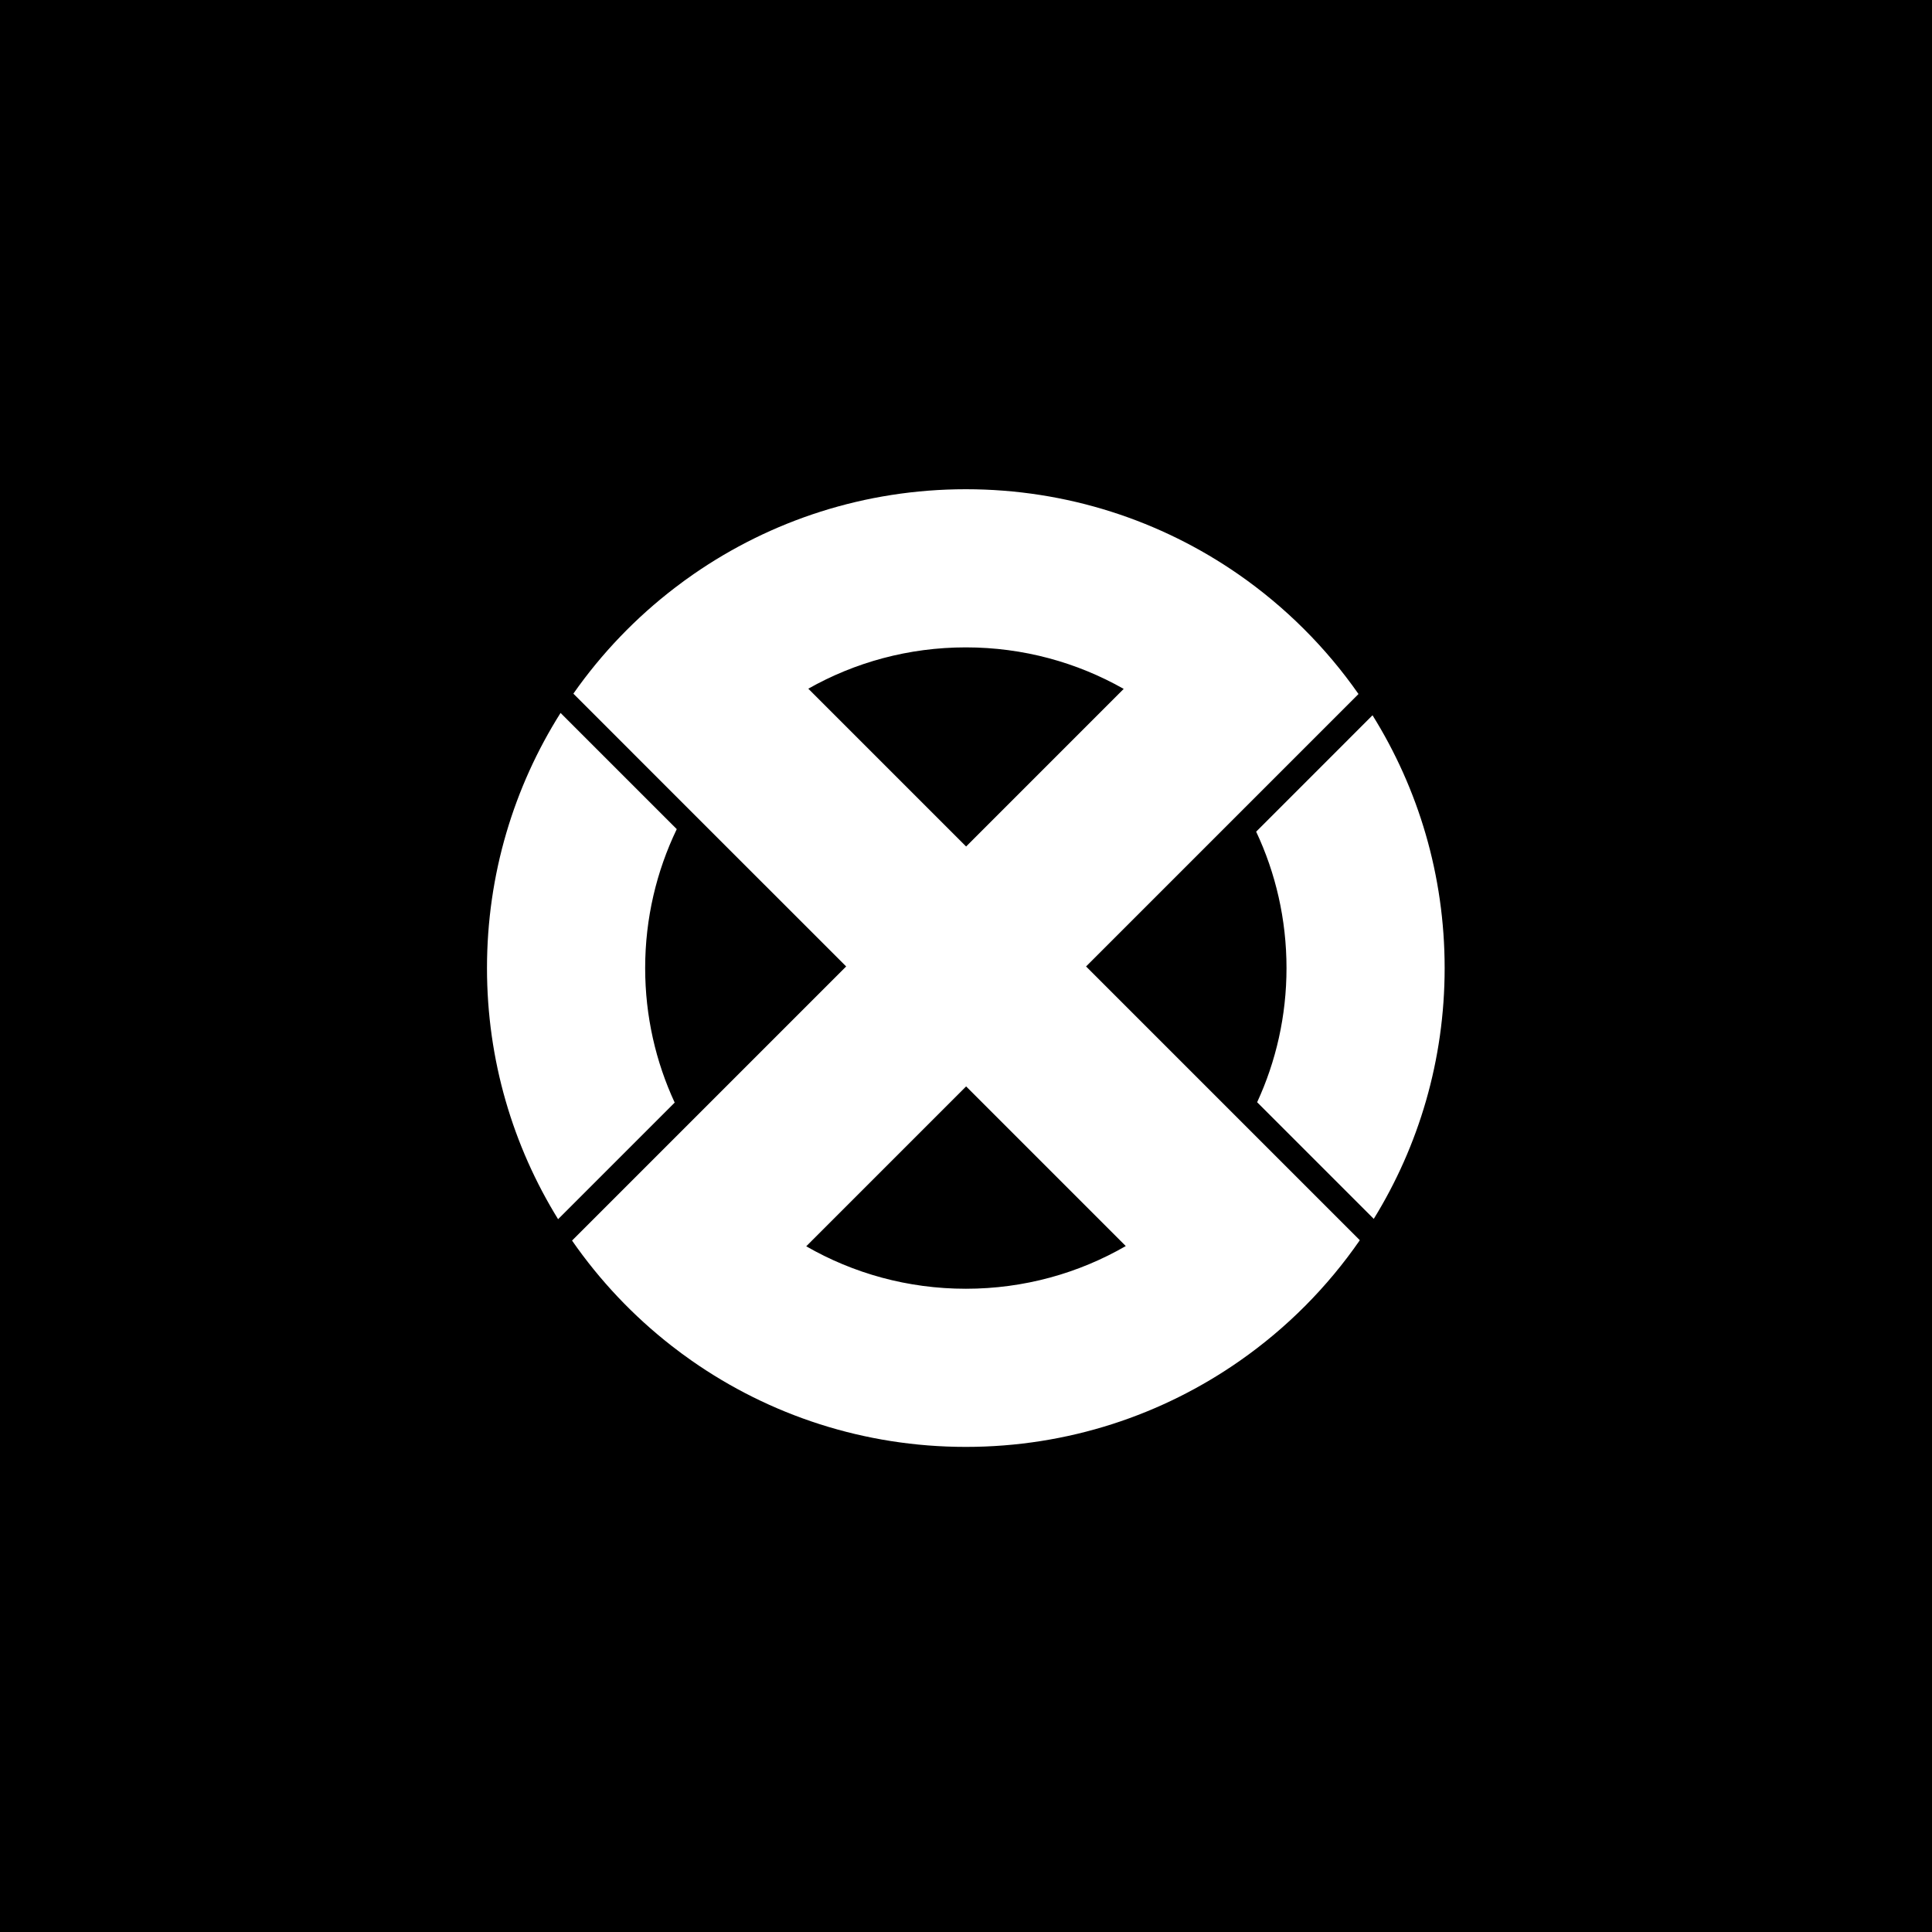
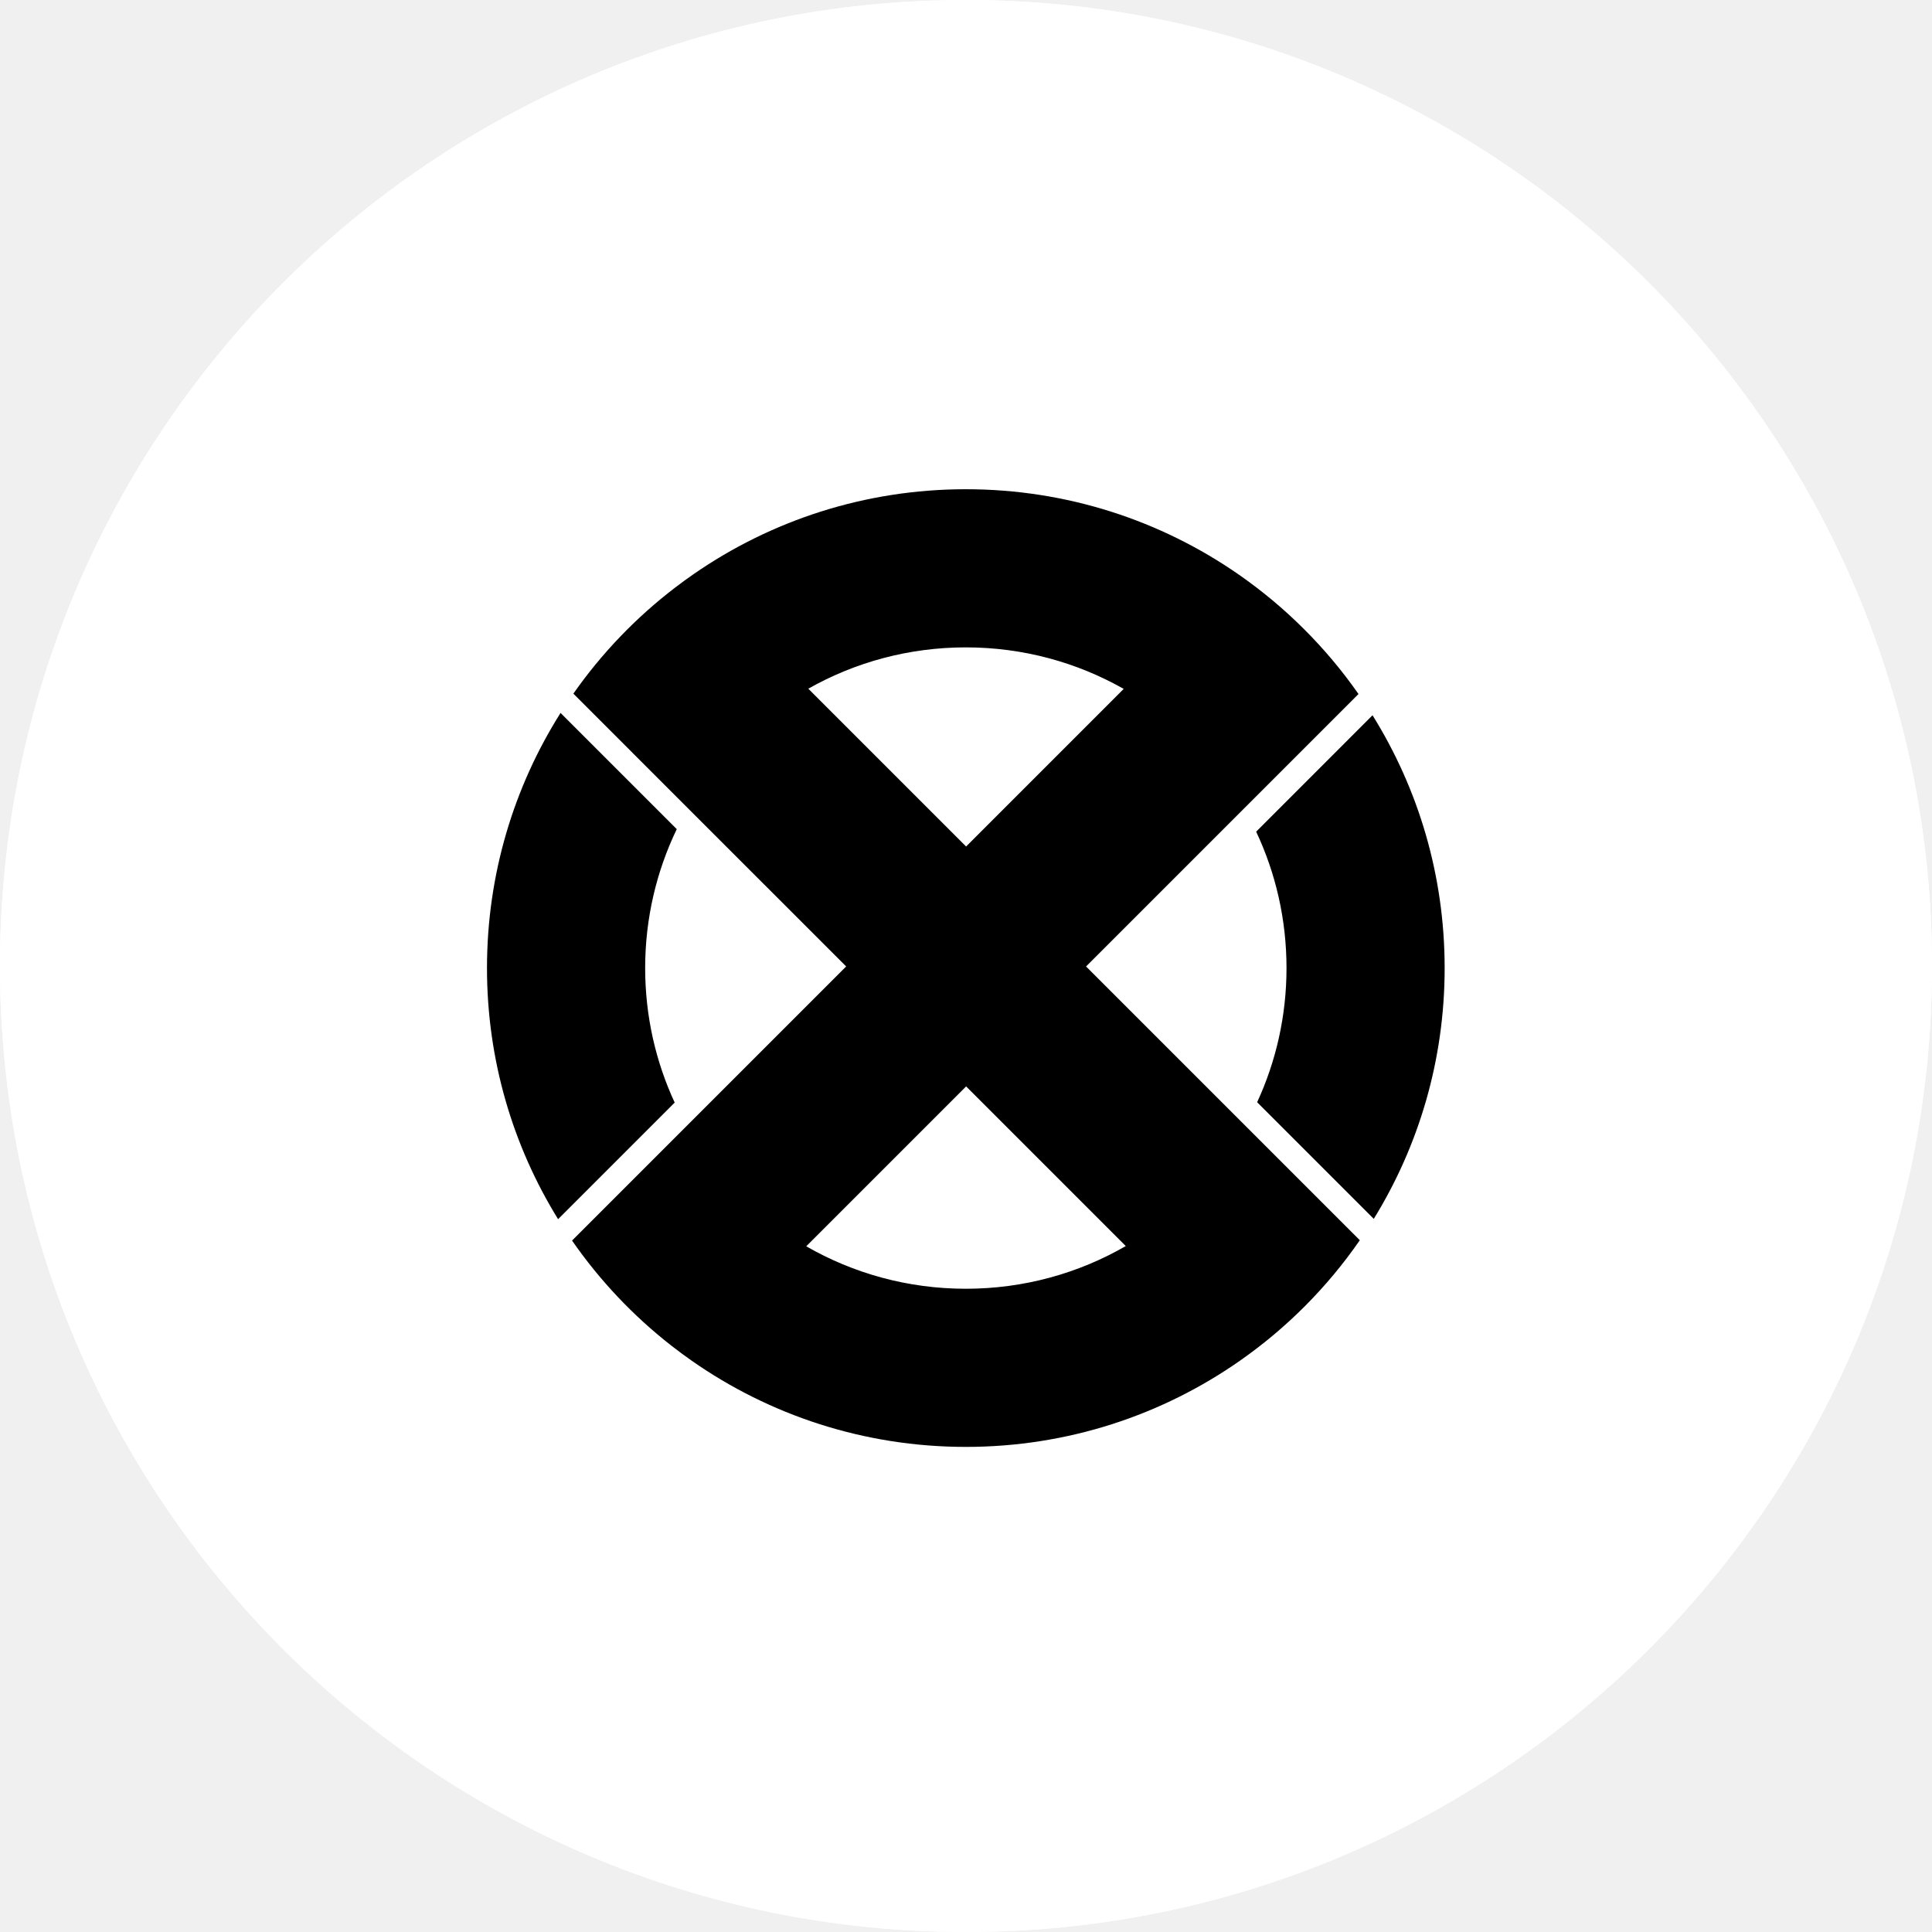
- <svg xmlns="http://www.w3.org/2000/svg" viewBox="0 0 512 512">
-   <style>
+ <svg xmlns="http://www.w3.org/2000/svg" viewBox="0 0 512 512" data-theme="light">
+   <defs>
+     <clipPath id="circleClip">
+       <circle cx="256" cy="256" r="256" />
+     </clipPath>
+   </defs>
+   <g clip-path="url(#circleClip)">
+     <svg x="0" y="0" width="512" height="512" viewBox="0 0 512 512" data-theme="light">
+       <style>
    .bg{fill:#000}
    .fg{fill:#fff}
    @media (prefers-color-scheme: dark){
      .bg{fill:#000}
      .fg{fill:#fff}
    }
    :root[data-theme="dark"] .bg, svg[data-theme="dark"] .bg{fill:#000}
    :root[data-theme="dark"] .fg, svg[data-theme="dark"] .fg{fill:#fff}
    :root[data-theme="light"] .bg, svg[data-theme="light"] .bg{fill:#fff}
    :root[data-theme="light"] .fg, svg[data-theme="light"] .fg{fill:#000}
  </style>
-   <rect width="100%" height="100%" class="bg" />
-   <circle cx="256" cy="256" r="256" class="bg" stroke-width="0" />
-   <g transform="translate(256,256) scale(0.68) translate(-256,-256)">
-     <path class="fg" stroke-width="0" d="M130.963,256.805c0-19.392,4.429-37.76,12.314-54.144l-45.286-45.286c-18.163,28.787-28.672,62.886-28.672,99.43,0,35.891,10.137,69.414,27.712,97.869l45.44-45.44c-7.386-15.936-11.508-33.702-11.508-52.429Z" />
-     <path class="fg" stroke-width="0" d="M414.432,158.283l-45.351,45.363c7.591,16.128,11.827,34.15,11.827,53.158,0,18.662-4.096,36.378-11.443,52.288l45.453,45.453c17.523-28.429,27.622-61.901,27.622-97.741,0-36.16-10.291-69.926-28.109-98.522Z" />
-     <path class="fg" stroke-width="0" d="M302.79,256.177l61.568-61.568,44.608-44.608c-12.71-18.189-28.595-34.01-46.835-46.669-30.144-20.89-66.739-33.139-106.201-33.139-39.386,0-75.93,12.211-106.061,33.062-2.458,1.702-4.864,3.456-7.232,5.274-15.244,11.648-28.634,25.6-39.654,41.331l44.608,44.621,61.709,61.696-62.157,62.157-44.672,44.672c10.777,15.539,23.859,29.376,38.746,40.986,2.586,2.022,5.223,3.968,7.91,5.85,30.259,21.158,67.085,33.574,106.804,33.574,39.782,0,76.646-12.442,106.931-33.664,18.189-12.723,33.996-28.621,46.617-46.886l-44.672-44.672-62.016-62.016ZM194.541,147.928c18.124-10.253,39.078-16.102,61.389-16.102,22.374,0,43.366,5.875,61.529,16.179l-61.414,61.427-61.504-61.504ZM255.93,381.784c-22.644,0-43.879-6.016-62.196-16.55l62.311-62.31,62.221,62.221c-18.343,10.586-39.629,16.64-62.336,16.64Z" />
+       <rect width="100%" height="100%" class="bg" />
+       <circle cx="256" cy="256" r="256" class="bg" stroke-width="0" />
+       <g transform="translate(256,256) scale(0.68) translate(-256,-256)">
+         <path class="fg" stroke-width="0" d="M130.963,256.805c0-19.392,4.429-37.76,12.314-54.144l-45.286-45.286c-18.163,28.787-28.672,62.886-28.672,99.43,0,35.891,10.137,69.414,27.712,97.869l45.44-45.44c-7.386-15.936-11.508-33.702-11.508-52.429Z" />
+         <path class="fg" stroke-width="0" d="M414.432,158.283l-45.351,45.363c7.591,16.128,11.827,34.15,11.827,53.158,0,18.662-4.096,36.378-11.443,52.288l45.453,45.453c17.523-28.429,27.622-61.901,27.622-97.741,0-36.16-10.291-69.926-28.109-98.522Z" />
+         <path class="fg" stroke-width="0" d="M302.79,256.177l61.568-61.568,44.608-44.608c-12.71-18.189-28.595-34.01-46.835-46.669-30.144-20.89-66.739-33.139-106.201-33.139-39.386,0-75.93,12.211-106.061,33.062-2.458,1.702-4.864,3.456-7.232,5.274-15.244,11.648-28.634,25.6-39.654,41.331l44.608,44.621,61.709,61.696-62.157,62.157-44.672,44.672c10.777,15.539,23.859,29.376,38.746,40.986,2.586,2.022,5.223,3.968,7.91,5.85,30.259,21.158,67.085,33.574,106.804,33.574,39.782,0,76.646-12.442,106.931-33.664,18.189-12.723,33.996-28.621,46.617-46.886l-44.672-44.672-62.016-62.016ZM194.541,147.928c18.124-10.253,39.078-16.102,61.389-16.102,22.374,0,43.366,5.875,61.529,16.179l-61.414,61.427-61.504-61.504ZM255.93,381.784c-22.644,0-43.879-6.016-62.196-16.55l62.311-62.31,62.221,62.221c-18.343,10.586-39.629,16.64-62.336,16.64Z" />
+       </g>
+     </svg>
  </g>
</svg>
